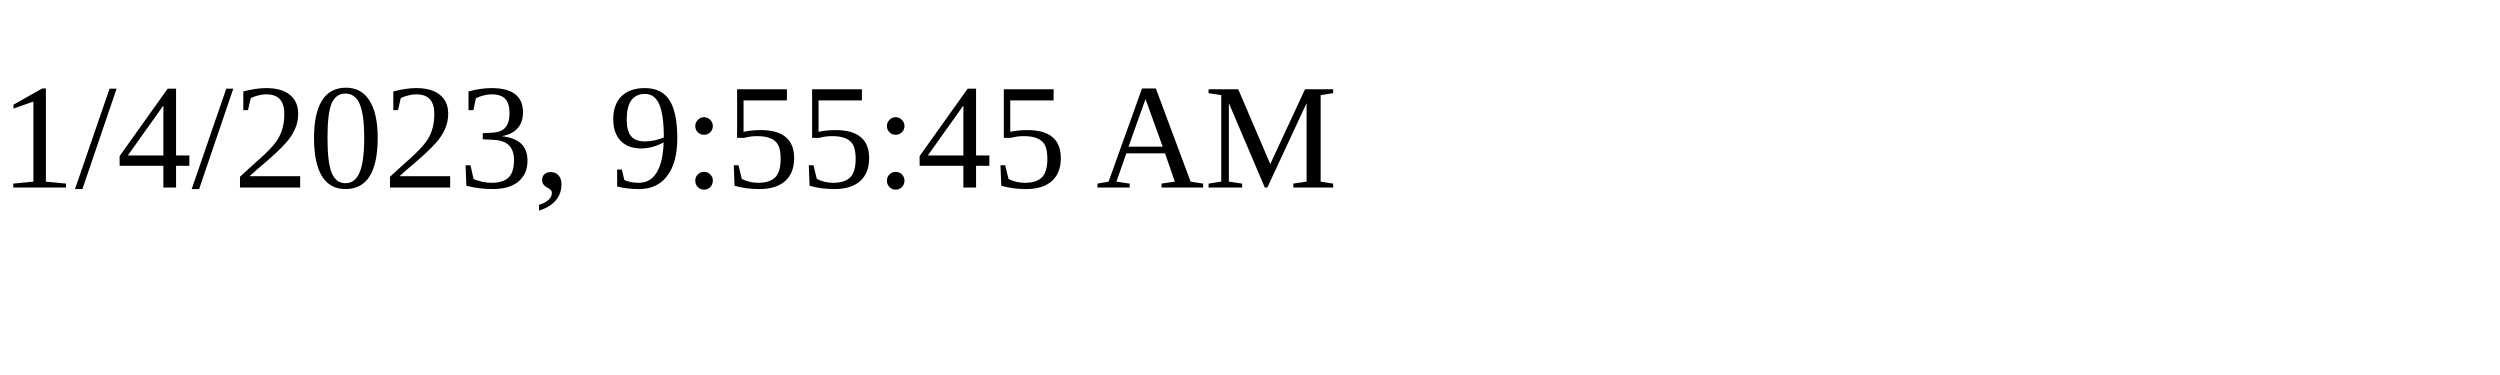
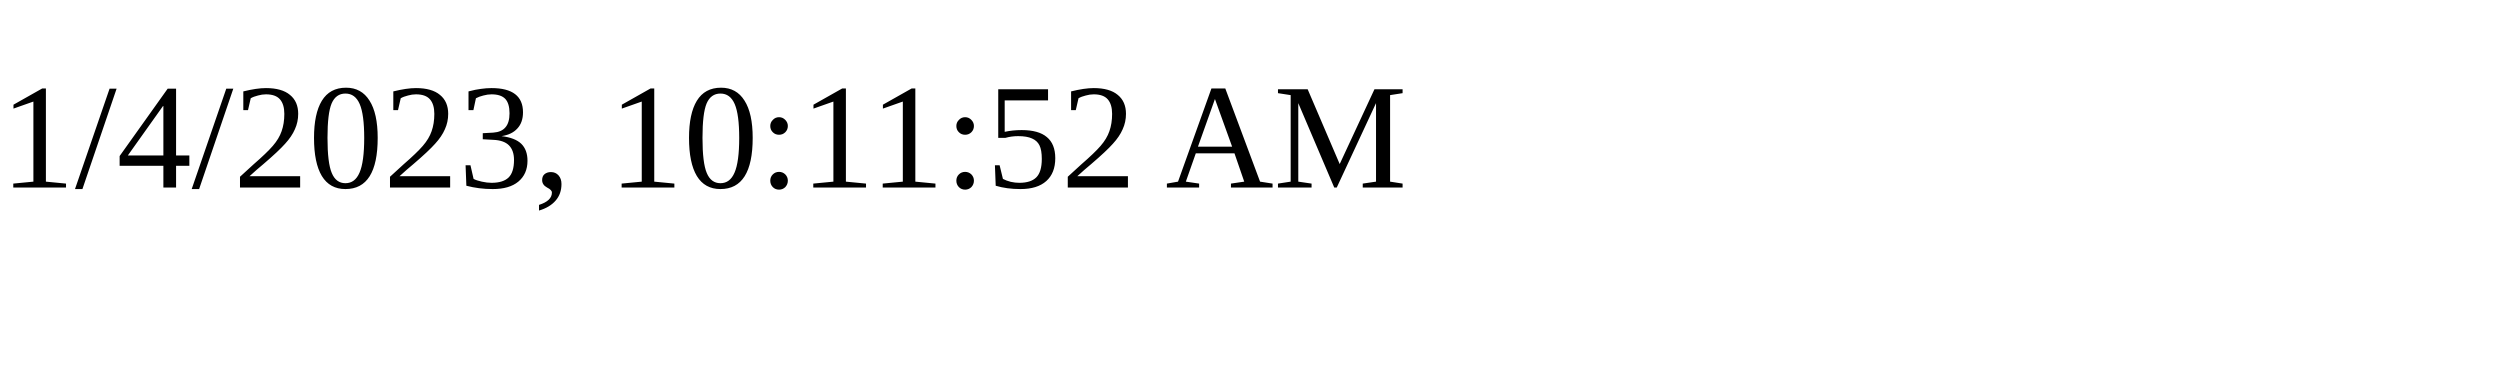
<svg xmlns="http://www.w3.org/2000/svg" height="30" width="200">
-   <text x="0" y="15">1/4/2023, 9:55:45 AM</text>
+   <text x="0" y="15">1/4/2023, 10:11:52 AM</text>
</svg>
